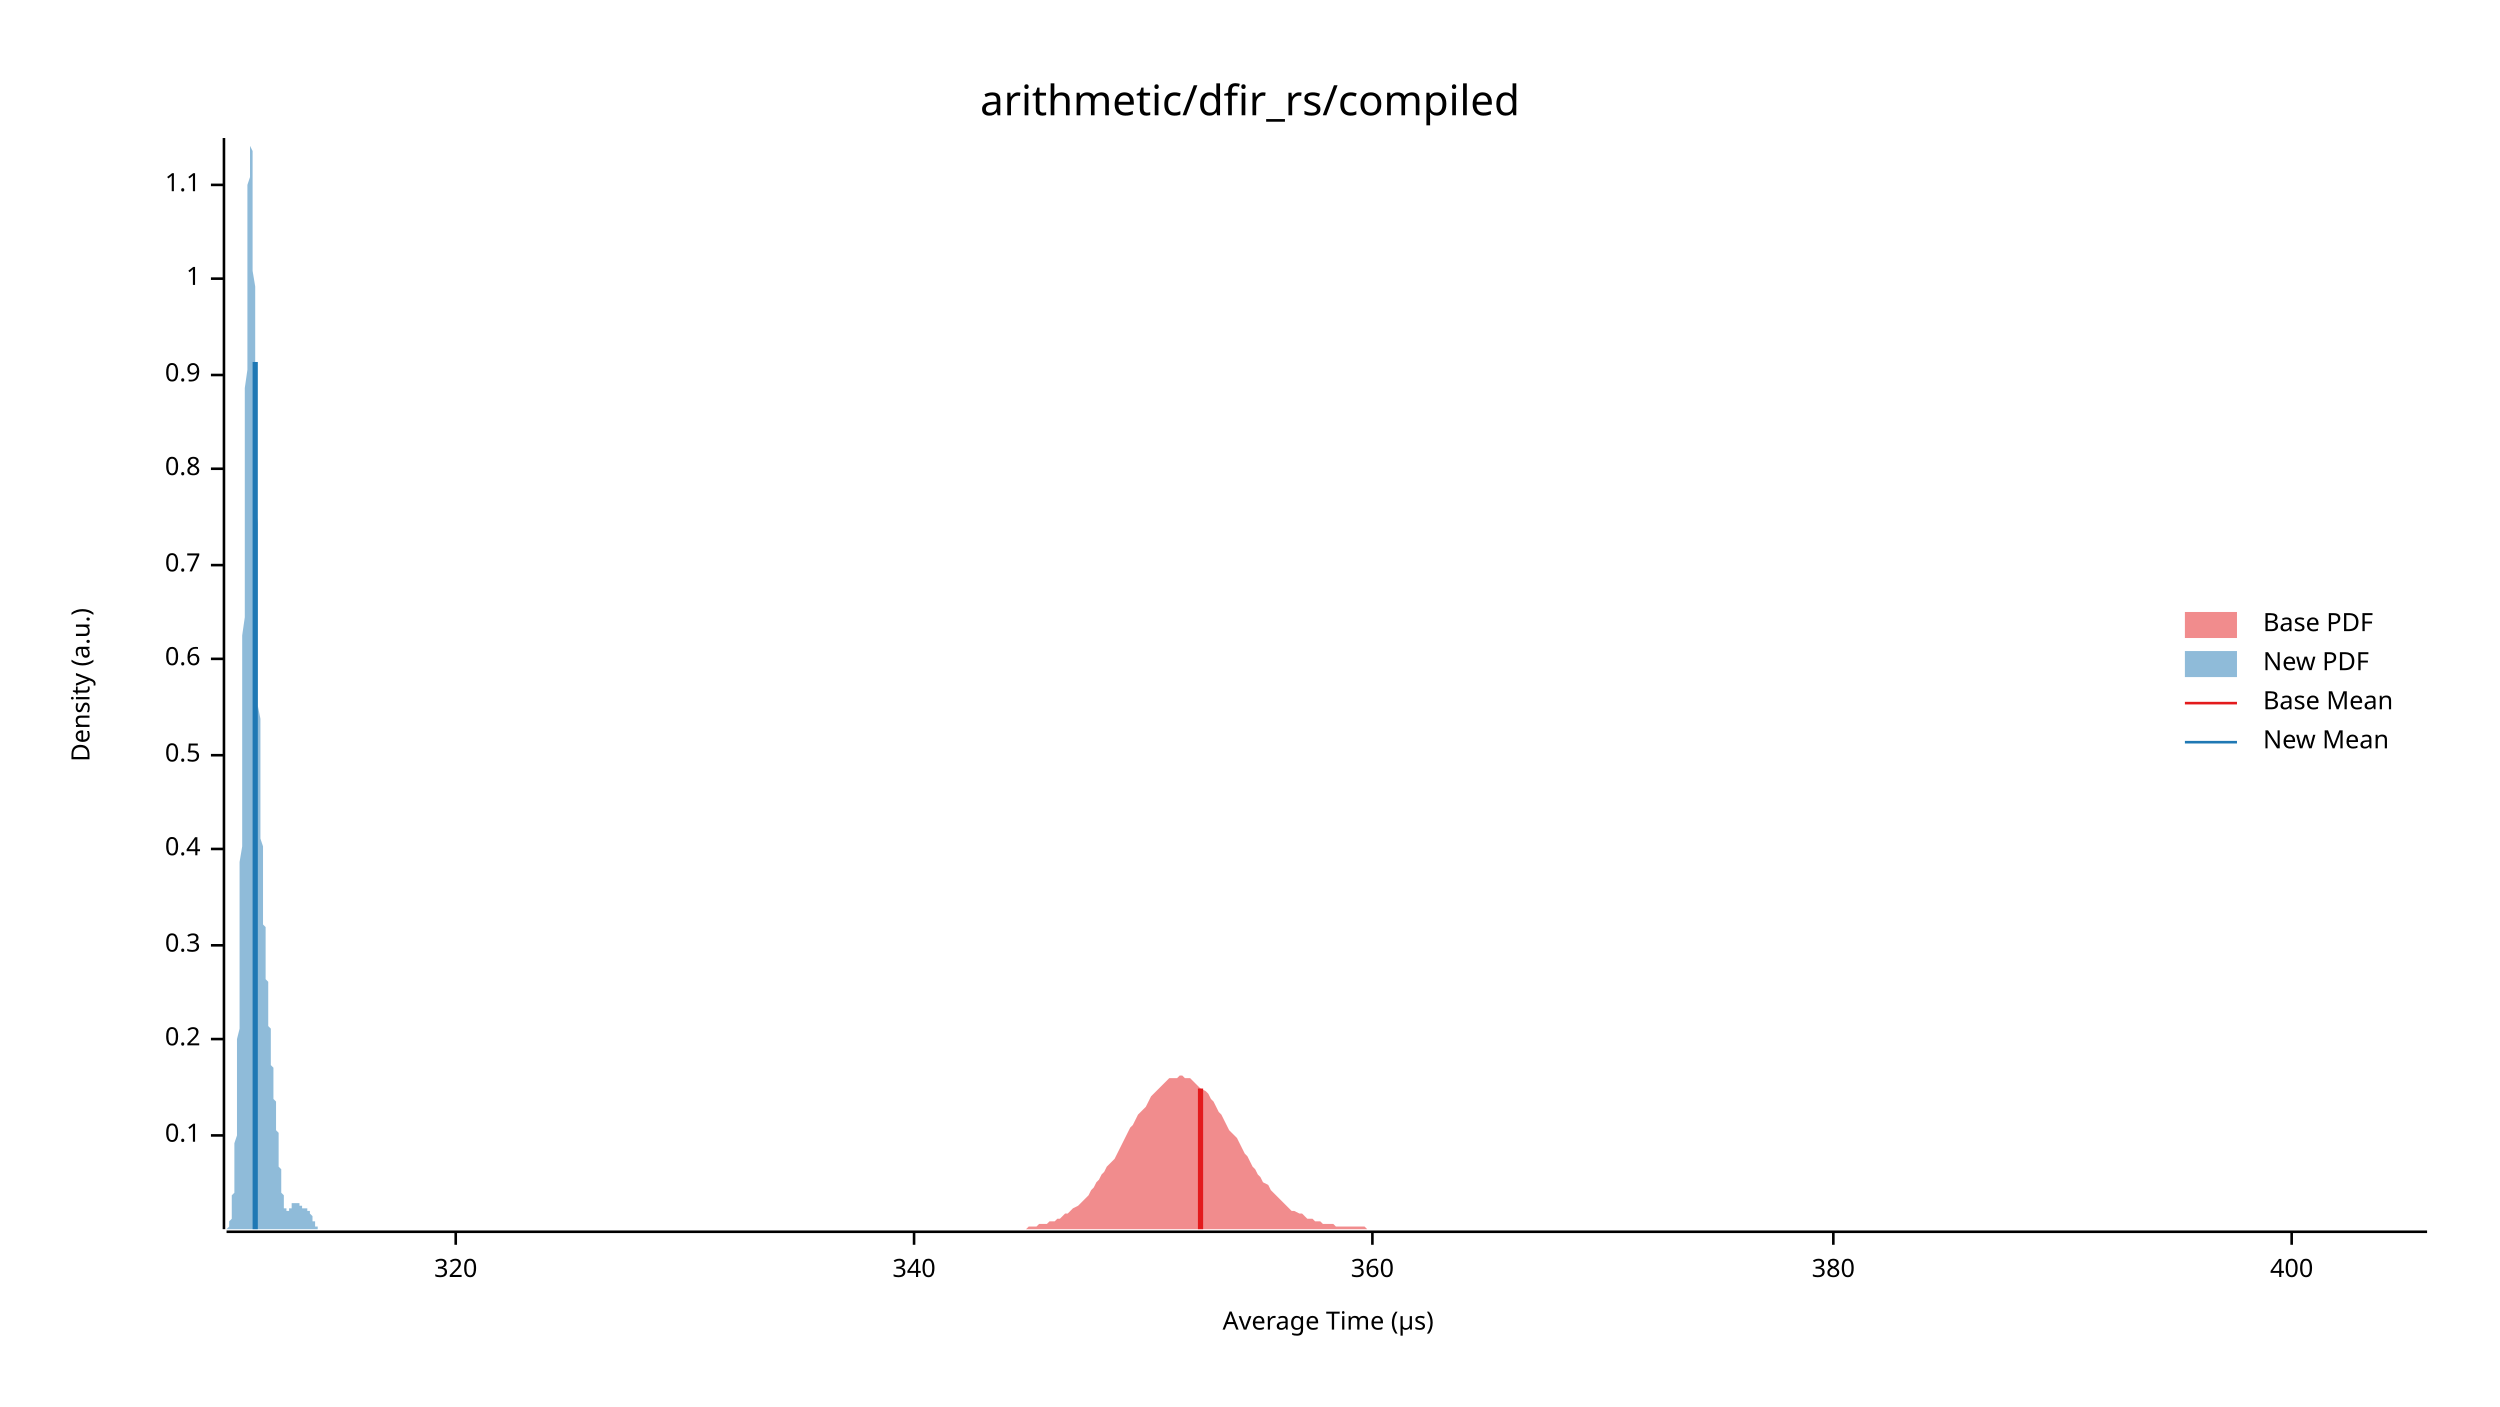
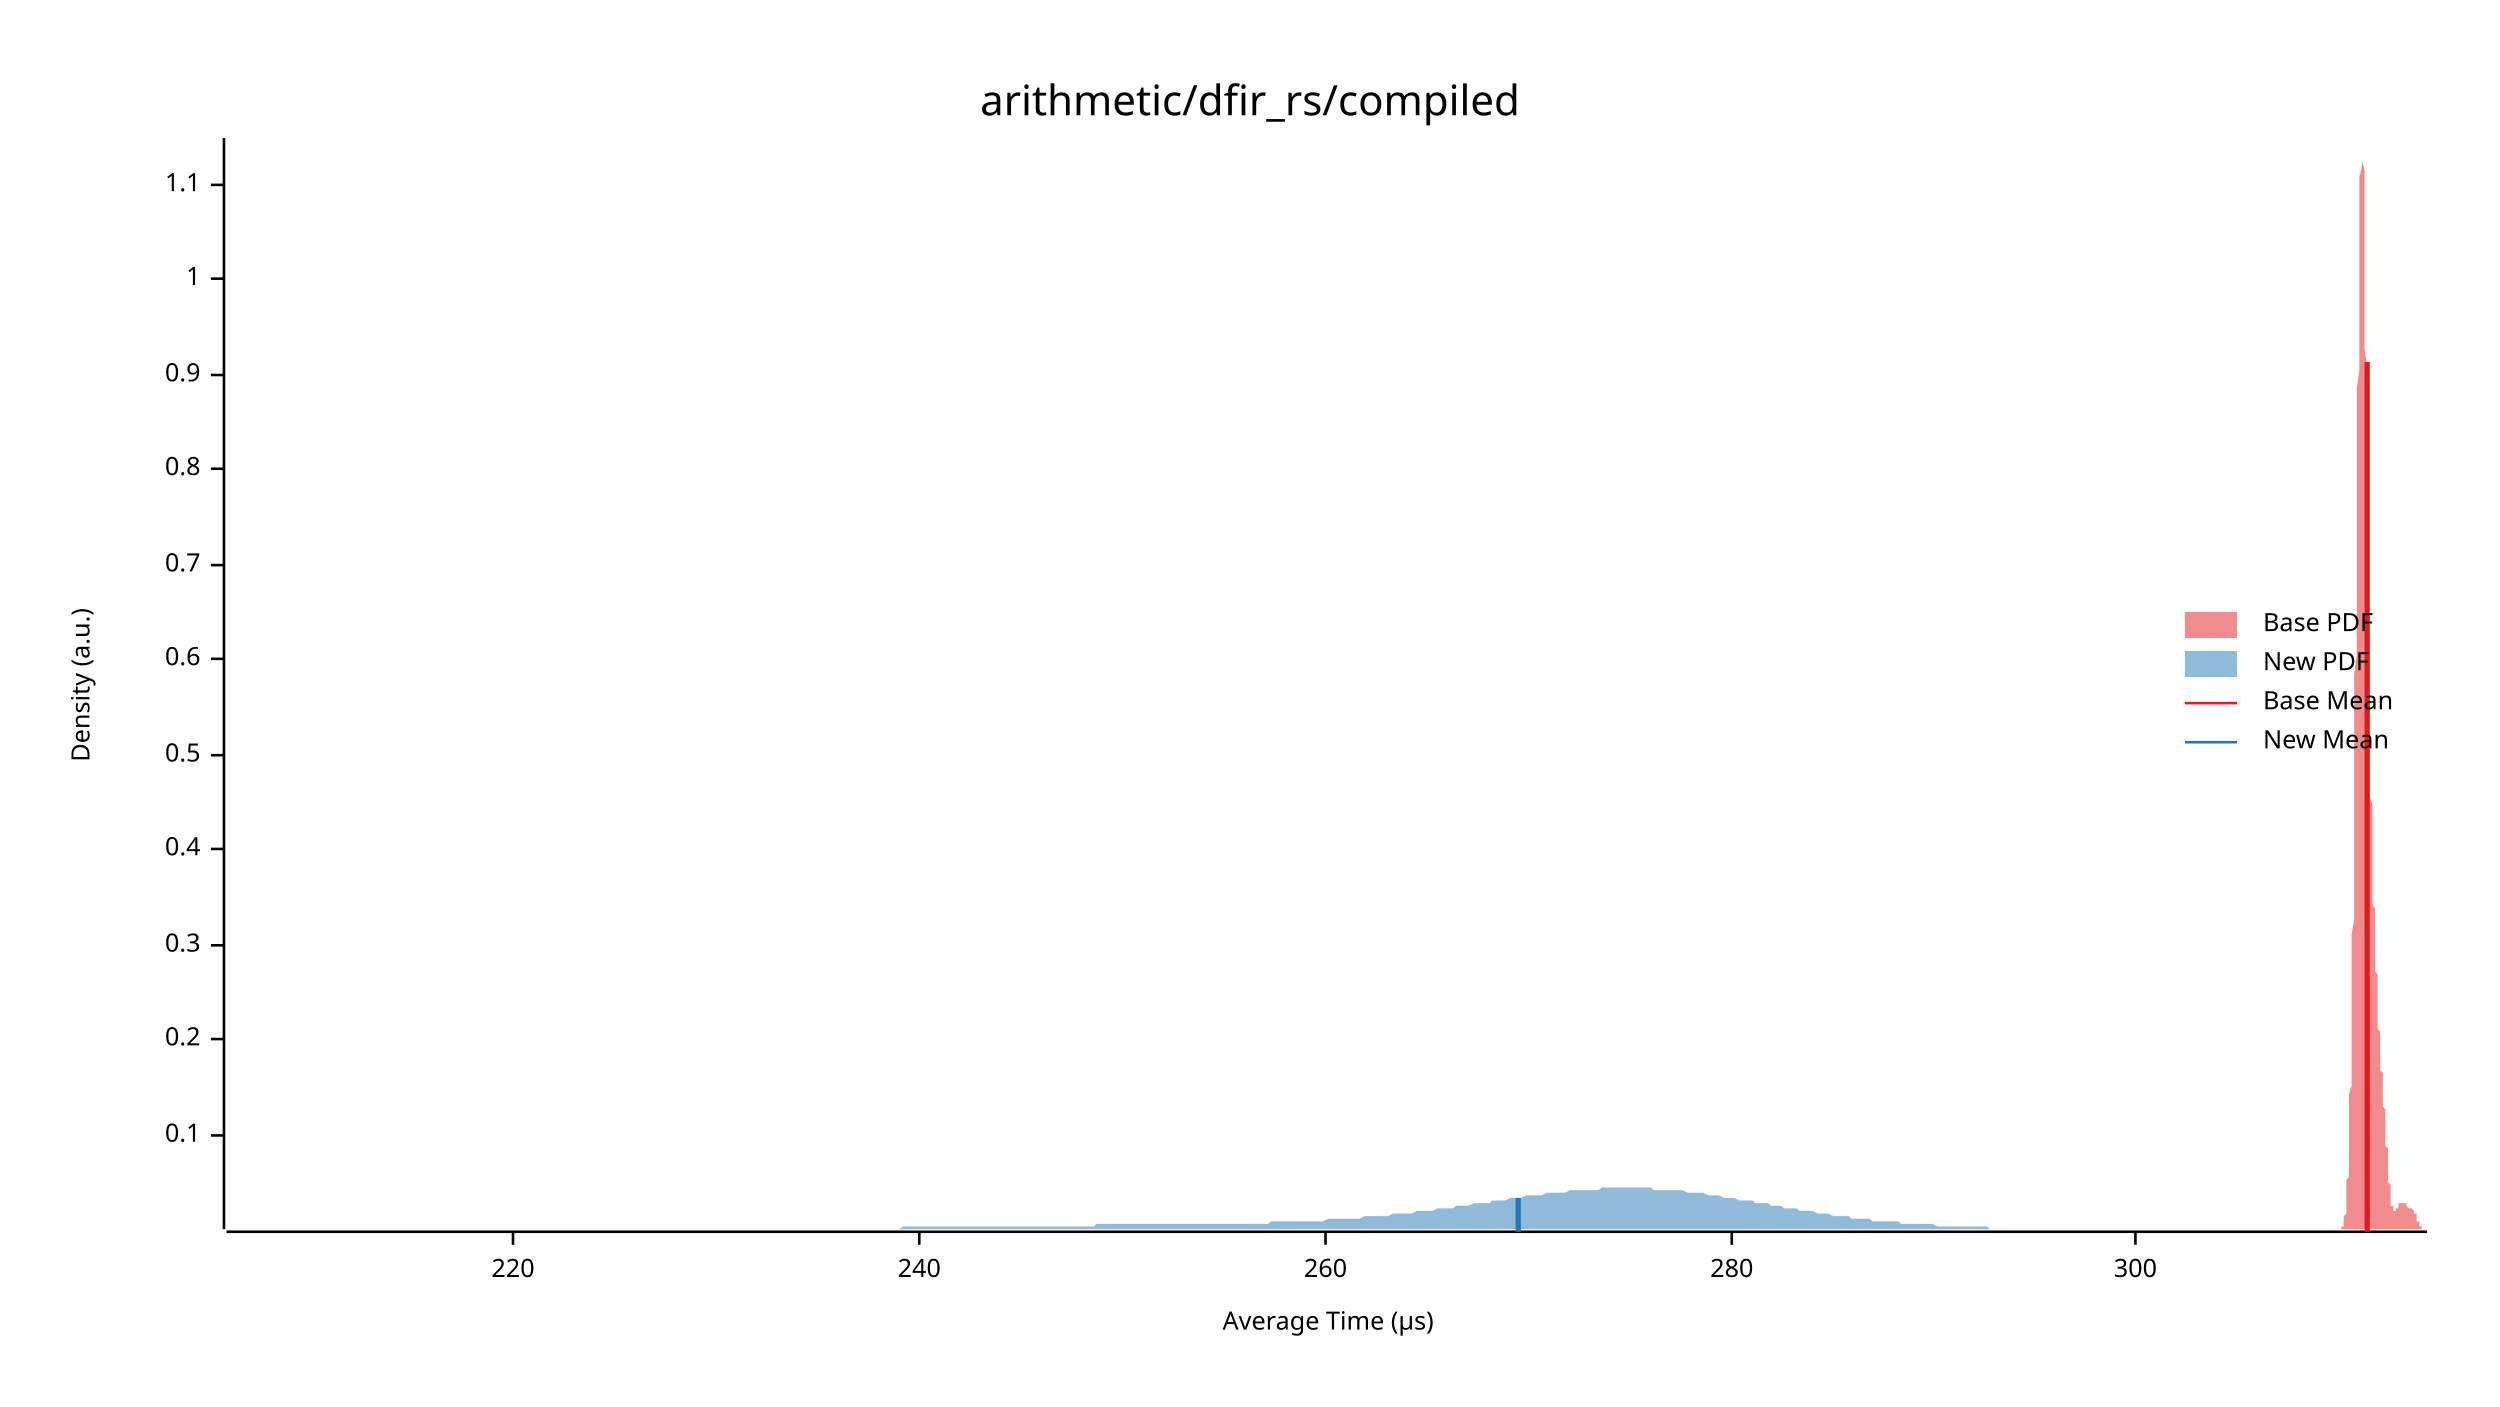
<svg xmlns="http://www.w3.org/2000/svg" width="960" height="540" viewBox="0 0 960 540">
  <text x="480" y="32" dy="0.76em" text-anchor="middle" font-family="sans-serif" font-size="16.129" opacity="1" fill="#000000">
arithmetic/dfir_rs/compiled
</text>
  <text x="27" y="263" dy="0.76em" text-anchor="middle" font-family="sans-serif" font-size="9.677" opacity="1" fill="#000000" transform="rotate(270, 27, 263)">
Density (a.u.)
</text>
  <text x="510" y="513" dy="-0.5ex" text-anchor="middle" font-family="sans-serif" font-size="9.677" opacity="1" fill="#000000">
Average Time (µs)
</text>
  <polyline fill="none" opacity="1" stroke="#000000" stroke-width="1" points="86,53 86,472 " />
  <text x="77" y="436" dy="0.5ex" text-anchor="end" font-family="sans-serif" font-size="9.677" opacity="1" fill="#000000">
0.1
</text>
  <polyline fill="none" opacity="1" stroke="#000000" stroke-width="1" points="81,436 86,436 " />
  <text x="77" y="399" dy="0.5ex" text-anchor="end" font-family="sans-serif" font-size="9.677" opacity="1" fill="#000000">
0.2
</text>
  <polyline fill="none" opacity="1" stroke="#000000" stroke-width="1" points="81,399 86,399 " />
  <text x="77" y="363" dy="0.5ex" text-anchor="end" font-family="sans-serif" font-size="9.677" opacity="1" fill="#000000">
0.3
</text>
  <polyline fill="none" opacity="1" stroke="#000000" stroke-width="1" points="81,363 86,363 " />
  <text x="77" y="326" dy="0.5ex" text-anchor="end" font-family="sans-serif" font-size="9.677" opacity="1" fill="#000000">
0.4
</text>
  <polyline fill="none" opacity="1" stroke="#000000" stroke-width="1" points="81,326 86,326 " />
  <text x="77" y="290" dy="0.5ex" text-anchor="end" font-family="sans-serif" font-size="9.677" opacity="1" fill="#000000">
0.5
</text>
  <polyline fill="none" opacity="1" stroke="#000000" stroke-width="1" points="81,290 86,290 " />
  <text x="77" y="253" dy="0.5ex" text-anchor="end" font-family="sans-serif" font-size="9.677" opacity="1" fill="#000000">
0.6
</text>
  <polyline fill="none" opacity="1" stroke="#000000" stroke-width="1" points="81,253 86,253 " />
  <text x="77" y="217" dy="0.5ex" text-anchor="end" font-family="sans-serif" font-size="9.677" opacity="1" fill="#000000">
0.7
</text>
  <polyline fill="none" opacity="1" stroke="#000000" stroke-width="1" points="81,217 86,217 " />
  <text x="77" y="180" dy="0.5ex" text-anchor="end" font-family="sans-serif" font-size="9.677" opacity="1" fill="#000000">
0.8
</text>
  <polyline fill="none" opacity="1" stroke="#000000" stroke-width="1" points="81,180 86,180 " />
  <text x="77" y="144" dy="0.5ex" text-anchor="end" font-family="sans-serif" font-size="9.677" opacity="1" fill="#000000">
0.9
</text>
  <polyline fill="none" opacity="1" stroke="#000000" stroke-width="1" points="81,144 86,144 " />
  <text x="77" y="107" dy="0.5ex" text-anchor="end" font-family="sans-serif" font-size="9.677" opacity="1" fill="#000000">
1
</text>
  <polyline fill="none" opacity="1" stroke="#000000" stroke-width="1" points="81,107 86,107 " />
  <text x="77" y="71" dy="0.5ex" text-anchor="end" font-family="sans-serif" font-size="9.677" opacity="1" fill="#000000">
1.1
</text>
  <polyline fill="none" opacity="1" stroke="#000000" stroke-width="1" points="81,71 86,71 " />
  <polyline fill="none" opacity="1" stroke="#000000" stroke-width="1" points="87,473 932,473 " />
-   <text x="175" y="483" dy="0.76em" text-anchor="middle" font-family="sans-serif" font-size="9.677" opacity="1" fill="#000000">
- 320
+   <text x="197" y="483" dy="0.76em" text-anchor="middle" font-family="sans-serif" font-size="9.677" opacity="1" fill="#000000">
+ 220
</text>
-   <polyline fill="none" opacity="1" stroke="#000000" stroke-width="1" points="175,473 175,478 " />
-   <text x="351" y="483" dy="0.76em" text-anchor="middle" font-family="sans-serif" font-size="9.677" opacity="1" fill="#000000">
- 340
+   <polyline fill="none" opacity="1" stroke="#000000" stroke-width="1" points="197,473 197,478 " />
+   <text x="353" y="483" dy="0.76em" text-anchor="middle" font-family="sans-serif" font-size="9.677" opacity="1" fill="#000000">
+ 240
</text>
-   <polyline fill="none" opacity="1" stroke="#000000" stroke-width="1" points="351,473 351,478 " />
-   <text x="527" y="483" dy="0.76em" text-anchor="middle" font-family="sans-serif" font-size="9.677" opacity="1" fill="#000000">
- 360
+   <polyline fill="none" opacity="1" stroke="#000000" stroke-width="1" points="353,473 353,478 " />
+   <text x="509" y="483" dy="0.76em" text-anchor="middle" font-family="sans-serif" font-size="9.677" opacity="1" fill="#000000">
+ 260
</text>
-   <polyline fill="none" opacity="1" stroke="#000000" stroke-width="1" points="527,473 527,478 " />
-   <text x="704" y="483" dy="0.76em" text-anchor="middle" font-family="sans-serif" font-size="9.677" opacity="1" fill="#000000">
- 380
+   <polyline fill="none" opacity="1" stroke="#000000" stroke-width="1" points="509,473 509,478 " />
+   <text x="665" y="483" dy="0.76em" text-anchor="middle" font-family="sans-serif" font-size="9.677" opacity="1" fill="#000000">
+ 280
</text>
-   <polyline fill="none" opacity="1" stroke="#000000" stroke-width="1" points="704,473 704,478 " />
-   <text x="880" y="483" dy="0.76em" text-anchor="middle" font-family="sans-serif" font-size="9.677" opacity="1" fill="#000000">
- 400
+   <polyline fill="none" opacity="1" stroke="#000000" stroke-width="1" points="665,473 665,478 " />
+   <text x="820" y="483" dy="0.76em" text-anchor="middle" font-family="sans-serif" font-size="9.677" opacity="1" fill="#000000">
+ 300
</text>
-   <polyline fill="none" opacity="1" stroke="#000000" stroke-width="1" points="880,473 880,478 " />
-   <polygon opacity="0.5" fill="#E31A1C" points="387,472 388,472 390,472 391,472 392,472 393,472 394,472 395,471 396,471 397,471 398,471 399,470 400,470 402,470 403,469 404,469 405,469 406,468 407,468 408,467 409,466 410,466 411,465 412,464 414,463 415,462 416,461 417,460 418,459 419,457 420,456 421,454 422,453 423,451 424,450 425,448 427,446 428,445 429,443 430,441 431,439 432,437 433,435 434,433 435,432 436,430 437,428 439,426 440,425 441,423 442,421 443,420 444,419 445,418 446,417 447,416 448,415 449,414 451,414 452,414 453,413 454,413 455,414 456,414 457,414 458,415 459,416 460,417 461,418 463,419 464,420 465,422 466,423 467,425 468,427 469,428 470,430 471,432 472,434 473,435 475,437 476,439 477,441 478,443 479,444 480,446 481,448 482,449 483,451 484,452 485,454 487,455 488,457 489,458 490,459 491,460 492,461 493,462 494,463 495,464 496,465 497,465 499,466 500,466 501,467 502,468 503,468 504,468 505,469 506,469 507,469 508,470 509,470 511,470 512,470 513,471 514,471 515,471 516,471 517,471 518,471 519,471 520,471 521,471 523,471 524,471 525,472 526,472 527,472 528,472 529,472 530,472 531,472 532,472 533,472 535,472 536,472 537,472 538,472 539,472 540,472 541,472 542,472 543,472 544,472 545,472 547,472 548,472 549,472 550,472 551,472 552,472 553,472 554,472 555,472 556,472 557,472 559,472 560,472 561,472 562,472 563,472 564,472 565,472 566,472 567,472 568,472 569,472 571,472 572,472 573,472 574,472 575,472 576,472 577,472 578,472 579,472 580,472 581,472 583,472 584,472 585,472 586,472 587,472 588,472 589,472 590,472 591,472 592,472 593,472 595,472 596,472 597,472 598,472 599,472 600,472 601,472 602,472 603,472 604,472 605,472 607,472 608,472 609,472 610,472 611,472 612,472 613,472 614,472 615,472 616,472 617,472 619,472 620,472 621,472 622,472 623,472 624,472 625,472 626,472 627,472 628,472 629,472 631,472 632,472 633,472 634,472 635,472 636,472 637,472 638,472 639,472 640,472 641,472 643,472 644,472 645,472 646,472 647,472 648,472 649,472 650,472 651,472 652,472 653,472 655,472 656,472 657,472 658,472 659,472 660,472 661,472 662,472 663,472 664,472 665,472 667,472 668,472 669,472 670,472 671,472 672,472 673,472 674,472 675,472 676,472 677,472 679,472 680,472 681,472 682,472 683,472 684,472 685,472 686,472 687,472 688,472 689,472 690,472 692,472 693,472 694,472 695,472 696,472 697,472 698,472 699,472 700,472 701,472 702,472 704,472 705,472 706,472 707,472 708,472 709,472 710,472 711,472 712,472 713,472 714,472 716,472 717,472 718,472 719,472 720,472 721,472 722,472 723,472 724,472 725,472 726,472 728,472 729,472 730,472 731,472 732,472 733,472 734,472 735,472 736,472 737,472 738,472 740,472 741,472 742,472 743,472 744,472 745,472 746,472 747,472 748,472 749,472 750,472 752,472 753,472 754,472 755,472 756,472 757,472 758,472 759,472 760,472 761,472 762,472 764,472 765,472 766,472 767,472 768,472 769,472 770,472 771,472 772,472 773,472 774,472 776,472 777,472 778,472 779,472 780,472 781,472 782,472 783,472 784,472 785,472 786,472 788,472 789,472 790,472 791,472 792,472 793,472 794,472 795,472 796,472 797,472 798,472 800,472 801,472 802,472 803,472 804,472 805,472 806,472 807,472 808,472 809,472 810,472 812,472 813,472 814,472 815,472 816,472 817,472 818,472 819,472 820,472 821,472 822,472 824,472 825,472 826,472 827,472 828,472 829,472 830,472 831,472 832,472 833,472 834,472 836,472 837,472 838,472 839,472 840,472 841,472 842,472 843,472 844,472 845,472 846,472 848,472 849,472 850,472 851,472 852,472 853,472 854,472 855,472 856,472 857,472 858,472 860,472 861,472 862,472 863,472 864,472 865,472 866,472 867,472 868,472 869,472 870,472 872,472 873,472 874,472 875,472 876,472 877,472 878,472 879,472 880,472 881,472 882,472 884,472 885,472 886,472 887,472 888,472 889,472 890,472 891,472 892,472 893,472 894,472 896,472 897,472 898,472 899,472 900,472 901,472 902,472 903,472 904,472 905,472 906,472 908,472 909,472 910,472 911,472 912,472 913,472 914,472 915,472 916,472 917,472 918,472 920,472 921,472 922,472 923,472 924,472 925,472 926,472 927,472 928,472 929,472 930,472 932,472 932,472 387,472 " />
-   <polygon opacity="0.5" fill="#1F78B4" points="87,472 87,472 87,472 87,472 87,472 87,472 87,472 87,472 87,472 87,472 87,472 87,472 87,472 87,472 88,471 88,471 88,471 88,471 88,471 88,471 88,470 88,470 88,470 88,470 88,469 88,469 88,469 89,468 89,468 89,467 89,467 89,466 89,466 89,465 89,465 89,464 89,463 89,462 89,461 89,460 89,459 90,458 90,457 90,456 90,454 90,453 90,452 90,450 90,448 90,447 90,445 90,443 90,441 90,439 91,436 91,434 91,431 91,429 91,426 91,423 91,420 91,417 91,414 91,410 91,407 91,403 91,399 92,395 92,391 92,387 92,383 92,378 92,374 92,369 92,364 92,359 92,353 92,348 92,343 92,337 92,331 93,325 93,319 93,313 93,306 93,300 93,293 93,287 93,280 93,273 93,266 93,259 93,251 93,244 94,237 94,230 94,222 94,215 94,207 94,200 94,192 94,185 94,178 94,170 94,163 94,156 94,149 95,142 95,135 95,129 95,122 95,116 95,110 95,104 95,98 95,93 95,88 95,83 95,79 95,75 95,71 96,68 96,64 96,62 96,59 96,57 96,56 96,55 96,54 96,53 96,54 96,54 96,55 96,56 97,58 97,60 97,62 97,65 97,68 97,71 97,75 97,79 97,84 97,88 97,93 97,99 97,104 98,110 98,116 98,122 98,128 98,134 98,141 98,147 98,154 98,161 98,167 98,174 98,181 98,187 98,194 99,201 99,207 99,214 99,220 99,226 99,232 99,238 99,244 99,250 99,255 99,261 99,266 99,271 100,276 100,281 100,285 100,290 100,294 100,298 100,302 100,306 100,309 100,313 100,316 100,319 100,322 101,325 101,328 101,331 101,333 101,336 101,338 101,340 101,343 101,345 101,347 101,349 101,351 101,353 101,355 102,356 102,358 102,360 102,362 102,363 102,365 102,367 102,368 102,370 102,371 102,373 102,374 102,376 103,377 103,379 103,380 103,382 103,383 103,384 103,386 103,387 103,389 103,390 103,391 103,392 103,394 104,395 104,396 104,397 104,399 104,400 104,401 104,402 104,403 104,404 104,405 104,406 104,407 104,408 104,409 105,410 105,411 105,412 105,413 105,414 105,415 105,416 105,417 105,418 105,419 105,420 105,421 105,422 106,423 106,423 106,424 106,425 106,426 106,427 106,428 106,429 106,430 106,431 106,432 106,433 106,434 107,435 107,436 107,437 107,438 107,439 107,440 107,441 107,442 107,443 107,444 107,445 107,446 107,447 107,448 108,449 108,449 108,450 108,451 108,452 108,453 108,454 108,455 108,455 108,456 108,457 108,457 108,458 109,459 109,459 109,460 109,460 109,461 109,461 109,462 109,462 109,463 109,463 109,463 109,464 109,464 110,464 110,464 110,465 110,465 110,465 110,465 110,465 110,465 110,465 110,465 110,465 110,465 110,465 110,465 111,465 111,465 111,465 111,465 111,465 111,465 111,464 111,464 111,464 111,464 111,464 111,464 111,464 112,464 112,463 112,463 112,463 112,463 112,463 112,463 112,463 112,463 112,462 112,462 112,462 112,462 113,462 113,462 113,462 113,462 113,462 113,462 113,462 113,462 113,462 113,462 113,462 113,462 113,462 113,462 114,462 114,462 114,462 114,462 114,462 114,462 114,462 114,462 114,462 114,462 114,462 114,462 114,462 115,462 115,462 115,462 115,462 115,462 115,462 115,463 115,463 115,463 115,463 115,463 115,463 115,463 116,463 116,463 116,463 116,463 116,463 116,463 116,463 116,464 116,464 116,464 116,464 116,464 116,464 116,464 117,464 117,464 117,464 117,464 117,464 117,464 117,464 117,464 117,464 117,464 117,464 117,464 117,464 118,464 118,464 118,464 118,464 118,464 118,464 118,464 118,464 118,464 118,464 118,465 118,465 118,465 118,465 119,465 119,465 119,465 119,465 119,465 119,465 119,466 119,466 119,466 119,466 119,466 119,466 119,466 120,467 120,467 120,467 120,467 120,467 120,468 120,468 120,468 120,468 120,468 120,468 120,469 120,469 121,469 121,469 121,469 121,469 121,470 121,470 121,470 121,470 121,470 121,470 121,470 121,471 121,471 121,471 122,471 122,471 122,471 122,471 122,471 122,471 122,472 122,472 122,472 122,472 122,472 122,472 122,472 123,472 123,472 123,472 123,472 123,472 123,472 123,472 123,472 123,472 123,472 123,472 123,472 123,472 124,472 124,472 124,472 124,472 124,472 124,472 124,472 87,472 " />
-   <polyline fill="none" opacity="1" stroke="#E31A1C" stroke-width="2" points="461,472 461,418 " />
-   <polyline fill="none" opacity="1" stroke="#1F78B4" stroke-width="2" points="98,472 98,139 " />
+   <polyline fill="none" opacity="1" stroke="#000000" stroke-width="1" points="820,473 820,478 " />
+   <polygon opacity="0.5" fill="#E31A1C" points="898,472 899,472 899,472 899,472 899,472 899,472 899,472 899,472 899,472 899,472 899,472 899,472 899,472 899,472 899,471 899,471 900,471 900,471 900,471 900,471 900,470 900,470 900,470 900,470 900,469 900,469 900,469 900,468 900,468 900,467 900,467 901,466 901,466 901,465 901,465 901,464 901,463 901,462 901,461 901,460 901,459 901,458 901,457 901,456 901,454 901,453 902,452 902,450 902,448 902,447 902,445 902,443 902,441 902,439 902,436 902,434 902,431 902,429 902,426 902,423 902,420 903,417 903,414 903,410 903,407 903,403 903,399 903,395 903,391 903,387 903,383 903,378 903,374 903,369 903,364 903,359 904,353 904,348 904,343 904,337 904,331 904,325 904,319 904,313 904,306 904,300 904,293 904,287 904,280 904,273 904,266 904,259 905,251 905,244 905,237 905,230 905,222 905,215 905,207 905,200 905,192 905,185 905,178 905,170 905,163 905,156 905,149 906,142 906,135 906,129 906,122 906,116 906,110 906,104 906,98 906,93 906,88 906,83 906,79 906,75 906,71 906,68 907,64 907,62 907,59 907,57 907,56 907,55 907,54 907,53 907,54 907,54 907,55 907,56 907,58 907,60 907,62 908,65 908,68 908,71 908,75 908,79 908,84 908,88 908,93 908,99 908,104 908,110 908,116 908,122 908,128 908,134 909,141 909,147 909,154 909,161 909,167 909,174 909,181 909,187 909,194 909,201 909,207 909,214 909,220 909,226 909,232 910,238 910,244 910,250 910,255 910,261 910,266 910,271 910,276 910,281 910,285 910,290 910,294 910,298 910,302 910,306 911,309 911,313 911,316 911,319 911,322 911,325 911,328 911,331 911,333 911,336 911,338 911,340 911,343 911,345 911,347 912,349 912,351 912,353 912,355 912,356 912,358 912,360 912,362 912,363 912,365 912,367 912,368 912,370 912,371 912,373 913,374 913,376 913,377 913,379 913,380 913,382 913,383 913,384 913,386 913,387 913,389 913,390 913,391 913,392 913,394 913,395 914,396 914,397 914,399 914,400 914,401 914,402 914,403 914,404 914,405 914,406 914,407 914,408 914,409 914,410 914,411 915,412 915,413 915,414 915,415 915,416 915,417 915,418 915,419 915,420 915,421 915,422 915,423 915,423 915,424 915,425 916,426 916,427 916,428 916,429 916,430 916,431 916,432 916,433 916,434 916,435 916,436 916,437 916,438 916,439 916,440 917,441 917,442 917,443 917,444 917,445 917,446 917,447 917,448 917,449 917,449 917,450 917,451 917,452 917,453 917,454 918,455 918,455 918,456 918,457 918,457 918,458 918,459 918,459 918,460 918,460 918,461 918,461 918,462 918,462 918,463 919,463 919,463 919,464 919,464 919,464 919,464 919,465 919,465 919,465 919,465 919,465 919,465 919,465 919,465 919,465 920,465 920,465 920,465 920,465 920,465 920,465 920,465 920,465 920,465 920,464 920,464 920,464 920,464 920,464 920,464 921,464 921,464 921,463 921,463 921,463 921,463 921,463 921,463 921,463 921,463 921,462 921,462 921,462 921,462 921,462 922,462 922,462 922,462 922,462 922,462 922,462 922,462 922,462 922,462 922,462 922,462 922,462 922,462 922,462 922,462 922,462 923,462 923,462 923,462 923,462 923,462 923,462 923,462 923,462 923,462 923,462 923,462 923,462 923,462 923,462 923,462 924,462 924,463 924,463 924,463 924,463 924,463 924,463 924,463 924,463 924,463 924,463 924,463 924,463 924,463 924,463 925,464 925,464 925,464 925,464 925,464 925,464 925,464 925,464 925,464 925,464 925,464 925,464 925,464 925,464 925,464 926,464 926,464 926,464 926,464 926,464 926,464 926,464 926,464 926,464 926,464 926,464 926,464 926,464 926,464 926,464 927,465 927,465 927,465 927,465 927,465 927,465 927,465 927,465 927,465 927,465 927,466 927,466 927,466 927,466 927,466 928,466 928,466 928,467 928,467 928,467 928,467 928,467 928,468 928,468 928,468 928,468 928,468 928,468 928,469 928,469 929,469 929,469 929,469 929,469 929,470 929,470 929,470 929,470 929,470 929,470 929,470 929,471 929,471 929,471 929,471 930,471 930,471 930,471 930,471 930,471 930,472 930,472 930,472 930,472 930,472 930,472 930,472 930,472 930,472 930,472 931,472 931,472 931,472 931,472 931,472 931,472 931,472 931,472 931,472 931,472 931,472 931,472 931,472 931,472 931,472 932,472 932,472 898,472 " />
+   <polygon opacity="0.5" fill="#1F78B4" points="87,472 88,472 90,472 91,472 93,472 94,472 96,472 97,472 99,472 100,472 102,472 104,472 105,472 107,472 108,472 110,472 111,472 113,472 114,472 116,472 118,472 119,472 121,472 122,472 124,472 125,472 127,472 128,472 130,472 131,472 133,472 135,472 136,472 138,472 139,472 141,472 142,472 144,472 145,472 147,472 149,472 150,472 152,472 153,472 155,472 156,472 158,472 159,472 161,472 162,472 164,472 166,472 167,472 169,472 170,472 172,472 173,472 175,472 176,472 178,472 180,472 181,472 183,472 184,472 186,472 187,472 189,472 190,472 192,472 194,472 195,472 197,472 198,472 200,472 201,472 203,472 204,472 206,472 207,472 209,472 211,472 212,472 214,472 215,472 217,472 218,472 220,472 221,472 223,472 225,472 226,472 228,472 229,472 231,472 232,472 234,472 235,472 237,472 238,472 240,472 242,472 243,472 245,472 246,472 248,472 249,472 251,472 252,472 254,472 256,472 257,472 259,472 260,472 262,472 263,472 265,472 266,472 268,472 269,472 271,472 273,472 274,472 276,472 277,472 279,472 280,472 282,472 283,472 285,472 287,472 288,472 290,472 291,472 293,472 294,472 296,472 297,472 299,472 301,472 302,472 304,472 305,472 307,472 308,472 310,472 311,472 313,472 314,472 316,472 318,472 319,472 321,472 322,472 324,472 325,472 327,472 328,472 330,472 332,472 333,472 335,472 336,472 338,472 339,472 341,472 342,472 344,472 345,472 347,471 349,471 350,471 352,471 353,471 355,471 356,471 358,471 359,471 361,471 363,471 364,471 366,471 367,471 369,471 370,471 372,471 373,471 375,471 376,471 378,471 380,471 381,471 383,471 384,471 386,471 387,471 389,471 390,471 392,471 394,471 395,471 397,471 398,471 400,471 401,471 403,471 404,471 406,471 408,471 409,471 411,471 412,471 414,471 415,471 417,471 418,471 420,471 421,470 423,470 425,470 426,470 428,470 429,470 431,470 432,470 434,470 435,470 437,470 439,470 440,470 442,470 443,470 445,470 446,470 448,470 449,470 451,470 452,470 454,470 456,470 457,470 459,470 460,470 462,470 463,470 465,470 466,470 468,470 470,470 471,470 473,470 474,470 476,470 477,470 479,470 480,470 482,470 484,470 485,470 487,470 488,469 490,469 491,469 493,469 494,469 496,469 497,469 499,469 501,469 502,469 504,469 505,469 507,469 508,469 510,468 511,468 513,468 515,468 516,468 518,468 519,468 521,468 522,468 524,467 525,467 527,467 528,467 530,467 532,467 533,467 535,466 536,466 538,466 539,466 541,466 542,466 544,465 546,465 547,465 549,465 550,465 552,464 553,464 555,464 556,464 558,464 559,463 561,463 563,463 564,463 566,462 567,462 569,462 570,462 572,462 573,461 575,461 577,461 578,461 580,460 581,460 583,460 584,460 586,459 587,459 589,459 591,459 592,459 594,458 595,458 597,458 598,458 600,458 601,458 603,457 604,457 606,457 608,457 609,457 611,457 612,457 614,457 615,456 617,456 618,456 620,456 622,456 623,456 625,456 626,456 628,456 629,456 631,456 632,456 634,456 635,457 637,457 639,457 640,457 642,457 643,457 645,457 646,457 648,458 649,458 651,458 653,458 654,458 656,459 657,459 659,459 660,459 662,460 663,460 665,460 666,460 668,461 670,461 671,461 673,461 674,462 676,462 677,462 679,462 680,463 682,463 684,463 685,464 687,464 688,464 690,464 691,465 693,465 694,465 696,465 698,466 699,466 701,466 702,466 704,467 705,467 707,467 708,467 710,467 711,468 713,468 715,468 716,468 718,468 719,469 721,469 722,469 724,469 725,469 727,469 729,469 730,470 732,470 733,470 735,470 736,470 738,470 739,470 741,470 742,470 744,471 746,471 747,471 749,471 750,471 752,471 753,471 755,471 756,471 758,471 760,471 761,471 763,471 764,472 766,472 767,472 769,472 770,472 772,472 774,472 775,472 777,472 778,472 780,472 781,472 783,472 784,472 786,472 787,472 789,472 791,472 792,472 794,472 795,472 797,472 798,472 800,472 801,472 803,472 805,472 806,472 808,472 809,472 811,472 812,472 814,472 815,472 817,472 818,472 820,472 822,472 823,472 825,472 826,472 828,472 829,472 831,472 832,472 834,472 836,472 837,472 839,472 840,472 842,472 843,472 845,472 846,472 848,472 849,472 851,472 853,472 854,472 856,472 857,472 859,472 860,472 860,472 87,472 " />
+   <polyline fill="none" opacity="1" stroke="#E31A1C" stroke-width="2" points="909,473 909,139 " />
+   <polyline fill="none" opacity="1" stroke="#1F78B4" stroke-width="2" points="583,473 583,460 " />
  <text x="869" y="235" dy="0.76em" text-anchor="start" font-family="sans-serif" font-size="9.677" opacity="1" fill="#000000">
Base PDF
</text>
  <text x="869" y="250" dy="0.76em" text-anchor="start" font-family="sans-serif" font-size="9.677" opacity="1" fill="#000000">
New PDF
</text>
  <text x="869" y="265" dy="0.76em" text-anchor="start" font-family="sans-serif" font-size="9.677" opacity="1" fill="#000000">
Base Mean
</text>
  <text x="869" y="280" dy="0.76em" text-anchor="start" font-family="sans-serif" font-size="9.677" opacity="1" fill="#000000">
New Mean
</text>
  <rect x="839" y="235" width="20" height="10" opacity="0.5" fill="#E31A1C" stroke="none" />
  <rect x="839" y="250" width="20" height="10" opacity="0.5" fill="#1F78B4" stroke="none" />
  <polyline fill="none" opacity="1" stroke="#E31A1C" stroke-width="1" points="839,270 859,270 " />
  <polyline fill="none" opacity="1" stroke="#1F78B4" stroke-width="1" points="839,285 859,285 " />
</svg>
